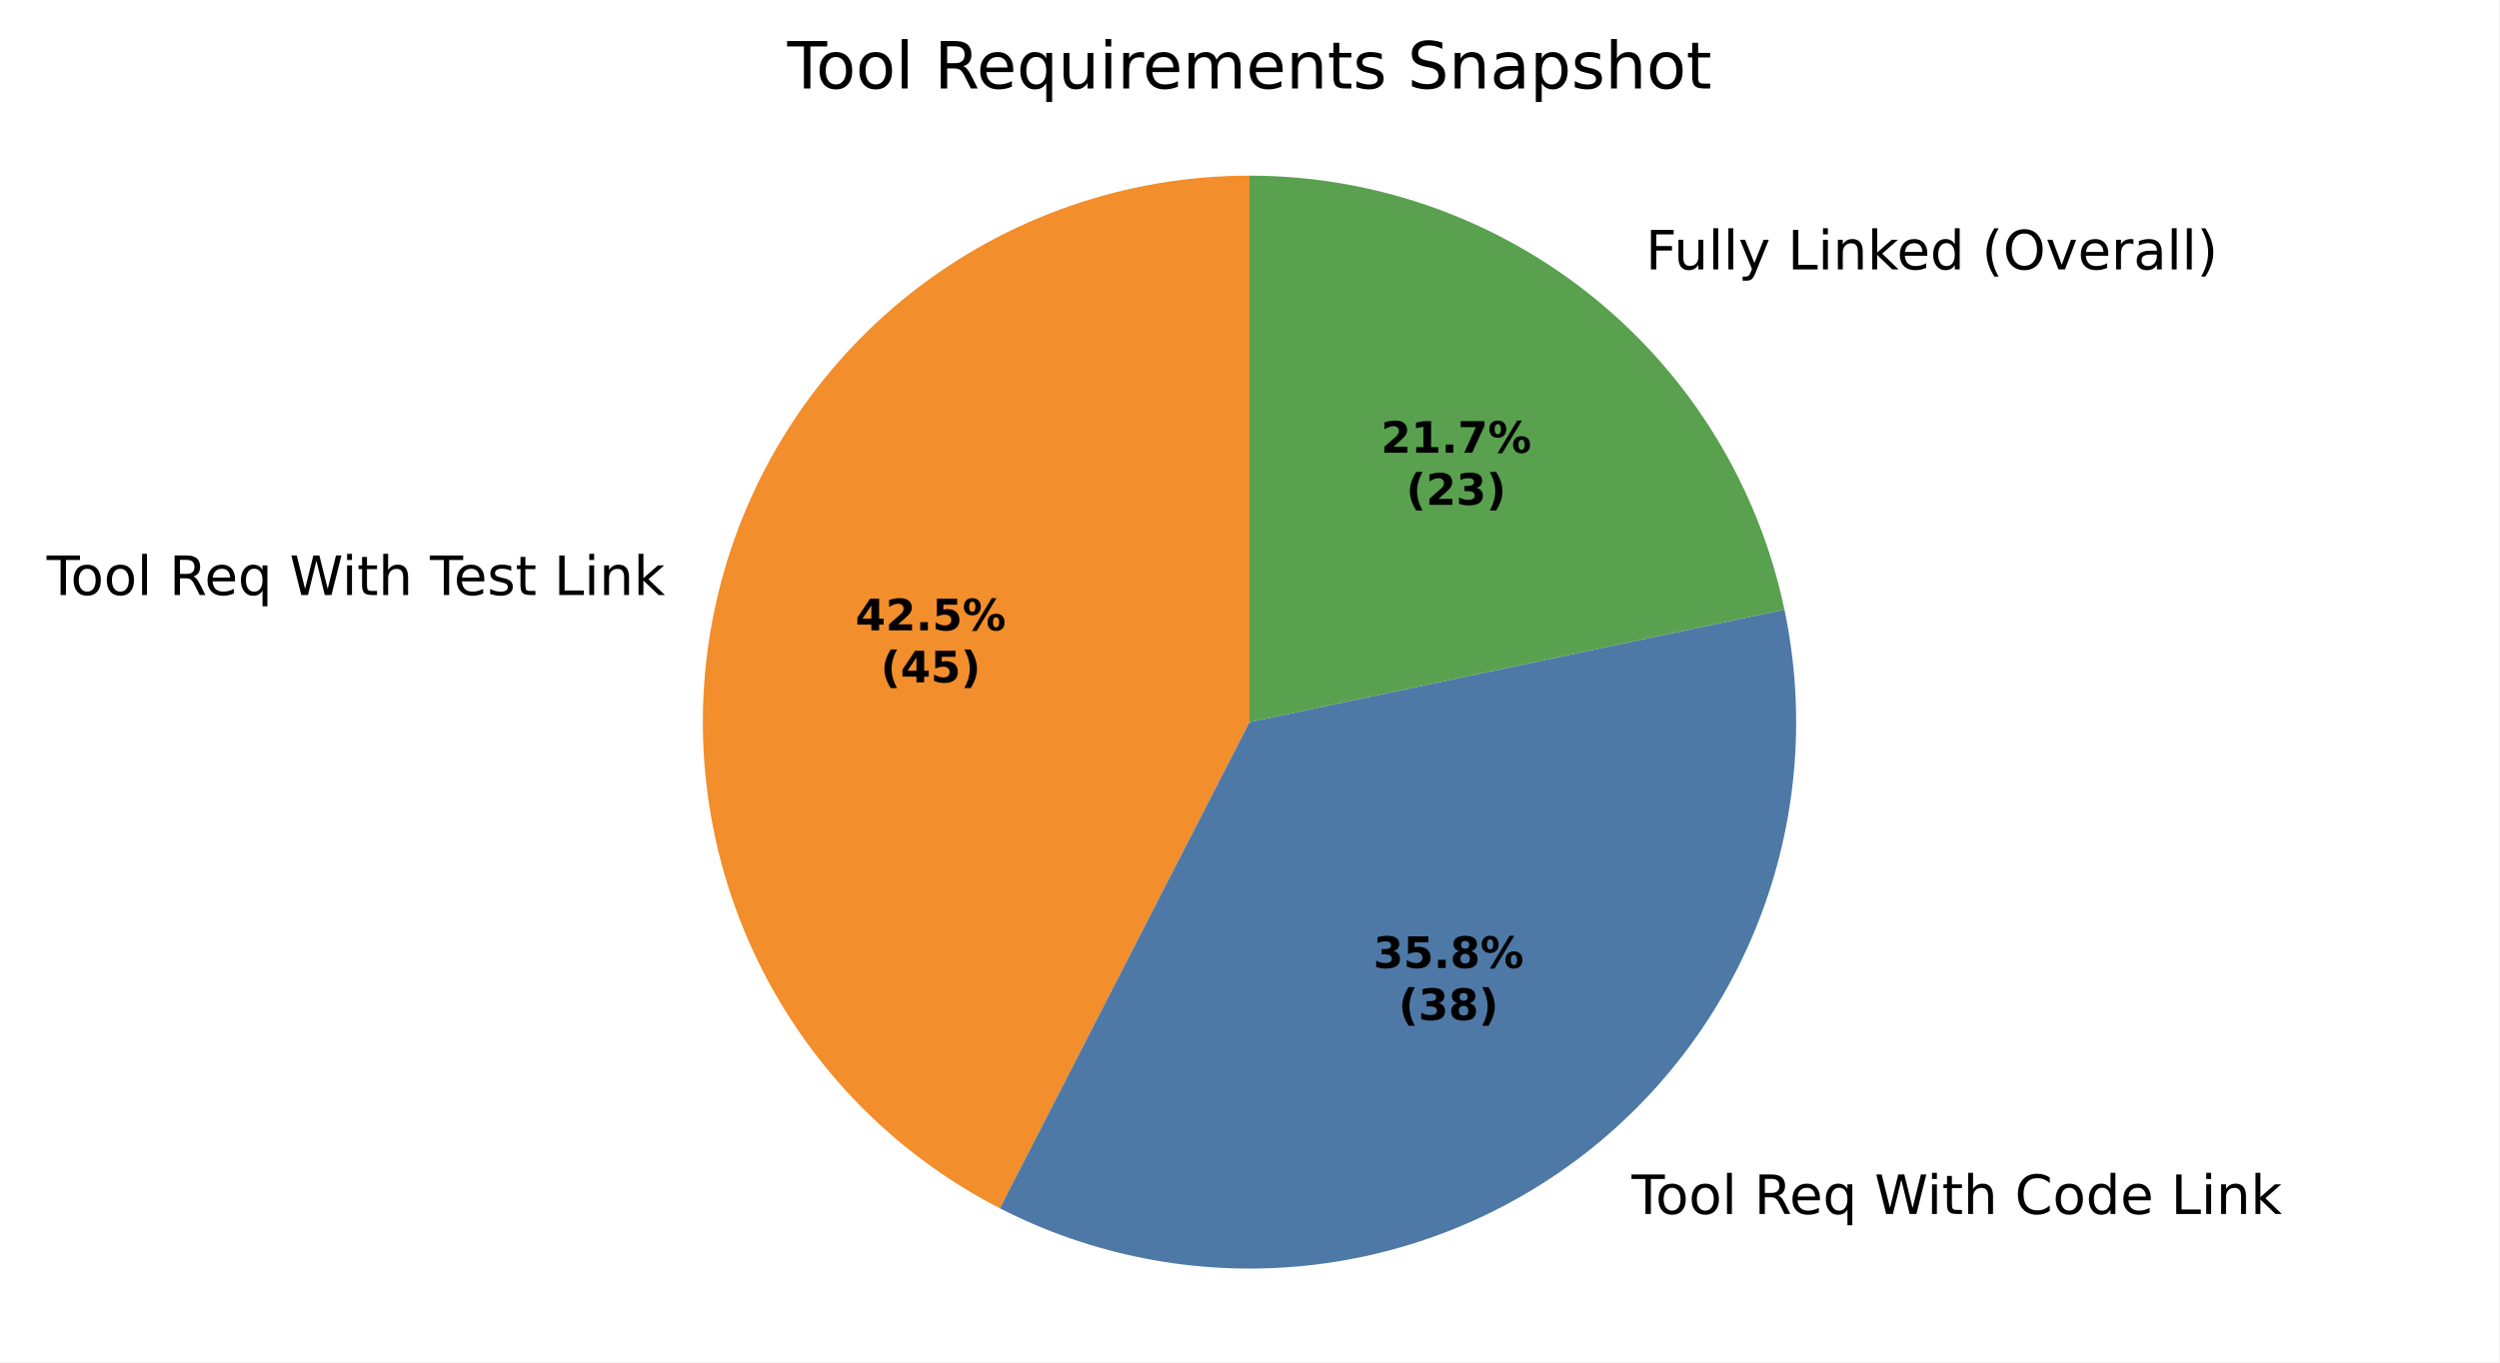
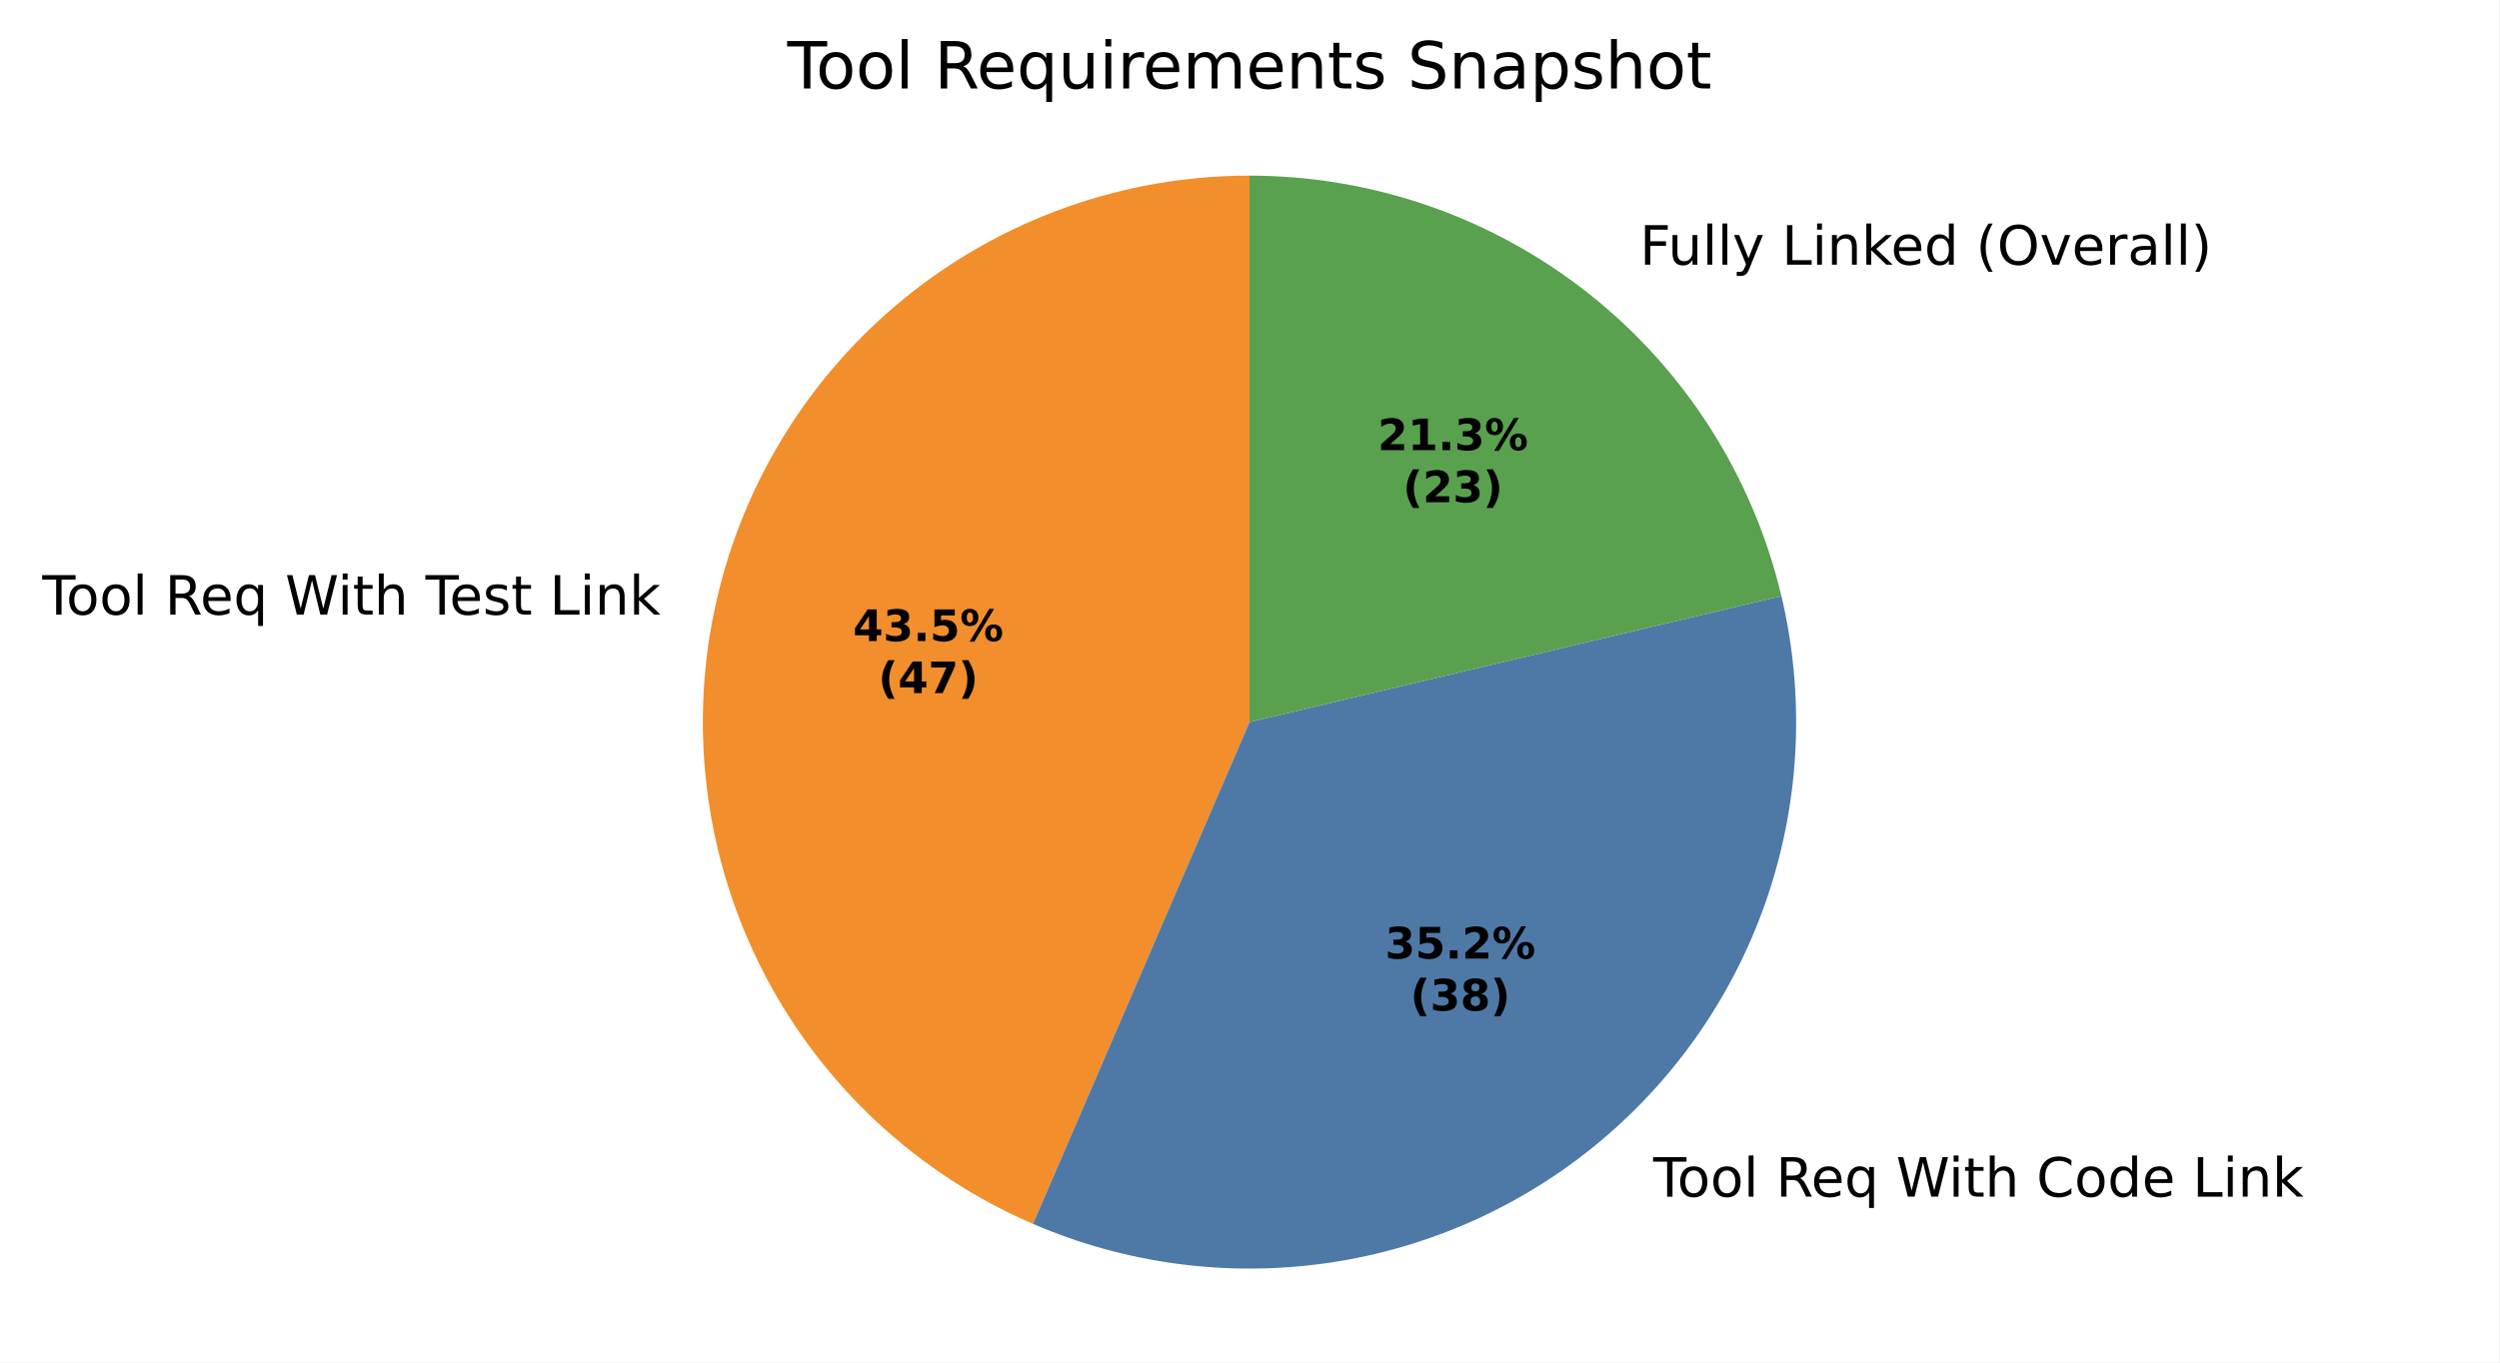
<svg xmlns="http://www.w3.org/2000/svg" xmlns:xlink="http://www.w3.org/1999/xlink" width="460.8pt" height="251.278pt" viewBox="0 0 460.8 251.278" version="1.1">
  <defs>
    <style type="text/css">*{stroke-linejoin: round; stroke-linecap: butt}</style>
  </defs>
  <g id="figure_1">
    <g id="patch_1">
      <path d="M 0 251.278  L 460.8 251.278  L 460.8 0  L 0 0  z " style="fill: #ffffff" />
    </g>
    <g id="axes_1">
      <g id="patch_2">
-         <path d="M 230.4 32.398  C 207.788 32.398 185.821 40.006 168.054 53.992  C 150.286 67.977 137.731 87.543 132.42 109.522  C 127.109 131.501 129.344 154.64 138.765 175.195  C 148.186 195.751 164.255 212.551 184.371 222.876  L 230.4 133.198  z " style="fill: #f28e2b" />
+         <path d="M 230.4 32.398  C 207.21 32.398 184.716 40.401 166.737 55.047  C 148.757 69.693 136.372 90.104 131.682 112.815  C 126.993 135.525 130.281 159.173 140.989 179.743  C 151.697 200.312 169.182 216.569 190.475 225.754  L 230.4 133.198  z " style="fill: #f28e2b" />
      </g>
      <g id="patch_3">
-         <path d="M 184.371 222.876  C 201.315 231.572 220.381 235.291 239.35 233.6  C 258.32 231.909 276.427 224.876 291.565 213.32  C 306.703 201.763 318.26 186.15 324.892 168.297  C 331.523 150.444 332.961 131.072 329.038 112.436  L 230.4 133.198  z " style="fill: #4e79a7" />
+         <path d="M 190.475 225.754  C 207.634 233.156 226.519 235.642 245.009 232.934  C 263.499 230.226 280.877 222.428 295.193 210.416  C 309.508 198.403 320.205 182.643 326.084 164.904  C 331.962 147.165 332.792 128.136 328.483 109.952  L 230.4 133.198  z " style="fill: #4e79a7" />
      </g>
      <g id="patch_4">
-         <path d="M 329.038 112.436  C 324.275 89.808 311.868 69.494 293.913 54.925  C 275.957 40.355 253.523 32.398 230.4 32.398  L 230.4 133.198  z " style="fill: #59a14f" />
+         <path d="M 328.483 109.952  C 323.251 87.876 310.716 68.201 292.92 54.129  C 275.123 40.058 253.087 32.398 230.4 32.398  L 230.4 133.198  z " style="fill: #59a14f" />
      </g>
      <g id="matplotlib.axis_1" />
      <g id="matplotlib.axis_2" />
      <g id="text_1">
-         <g transform="translate(8.609306 109.752) scale(0.1 -0.1)">
+         <g transform="translate(7.797916 113.3744) scale(0.1 -0.1)">
          <defs>
            <path id="DejaVuSans-37" d="M -19 4666  L 3928 4666  L 3928 4134  L 2272 4134  L 2272 0  L 1638 0  L 1638 4134  L -19 4134  L -19 4666  z " transform="scale(0.015625)" />
            <path id="DejaVuSans-52" d="M 1959 3097  Q 1497 3097 1228 2736  Q 959 2375 959 1747  Q 959 1119 1226 758  Q 1494 397 1959 397  Q 2419 397 2687 759  Q 2956 1122 2956 1747  Q 2956 2369 2687 2733  Q 2419 3097 1959 3097  z M 1959 3584  Q 2709 3584 3137 3096  Q 3566 2609 3566 1747  Q 3566 888 3137 398  Q 2709 -91 1959 -91  Q 1206 -91 779 398  Q 353 888 353 1747  Q 353 2609 779 3096  Q 1206 3584 1959 3584  z " transform="scale(0.015625)" />
            <path id="DejaVuSans-4f" d="M 603 4863  L 1178 4863  L 1178 0  L 603 0  L 603 4863  z " transform="scale(0.015625)" />
            <path id="DejaVuSans-3" transform="scale(0.015625)" />
            <path id="DejaVuSans-35" d="M 2841 2188  Q 3044 2119 3236 1894  Q 3428 1669 3622 1275  L 4263 0  L 3584 0  L 2988 1197  Q 2756 1666 2539 1819  Q 2322 1972 1947 1972  L 1259 1972  L 1259 0  L 628 0  L 628 4666  L 2053 4666  Q 2853 4666 3247 4331  Q 3641 3997 3641 3322  Q 3641 2881 3436 2590  Q 3231 2300 2841 2188  z M 1259 4147  L 1259 2491  L 2053 2491  Q 2509 2491 2742 2702  Q 2975 2913 2975 3322  Q 2975 3731 2742 3939  Q 2509 4147 2053 4147  L 1259 4147  z " transform="scale(0.015625)" />
            <path id="DejaVuSans-48" d="M 3597 1894  L 3597 1613  L 953 1613  Q 991 1019 1311 708  Q 1631 397 2203 397  Q 2534 397 2845 478  Q 3156 559 3463 722  L 3463 178  Q 3153 47 2828 -22  Q 2503 -91 2169 -91  Q 1331 -91 842 396  Q 353 884 353 1716  Q 353 2575 817 3079  Q 1281 3584 2069 3584  Q 2775 3584 3186 3129  Q 3597 2675 3597 1894  z M 3022 2063  Q 3016 2534 2758 2815  Q 2500 3097 2075 3097  Q 1594 3097 1305 2825  Q 1016 2553 972 2059  L 3022 2063  z " transform="scale(0.015625)" />
            <path id="DejaVuSans-54" d="M 947 1747  Q 947 1113 1208 752  Q 1469 391 1925 391  Q 2381 391 2643 752  Q 2906 1113 2906 1747  Q 2906 2381 2643 2742  Q 2381 3103 1925 3103  Q 1469 3103 1208 2742  Q 947 2381 947 1747  z M 2906 525  Q 2725 213 2448 61  Q 2172 -91 1784 -91  Q 1150 -91 751 415  Q 353 922 353 1747  Q 353 2572 751 3078  Q 1150 3584 1784 3584  Q 2172 3584 2448 3432  Q 2725 3281 2906 2969  L 2906 3500  L 3481 3500  L 3481 -1331  L 2906 -1331  L 2906 525  z " transform="scale(0.015625)" />
            <path id="DejaVuSans-3a" d="M 213 4666  L 850 4666  L 1831 722  L 2809 4666  L 3519 4666  L 4500 722  L 5478 4666  L 6119 4666  L 4947 0  L 4153 0  L 3169 4050  L 2175 0  L 1381 0  L 213 4666  z " transform="scale(0.015625)" />
            <path id="DejaVuSans-4c" d="M 603 3500  L 1178 3500  L 1178 0  L 603 0  L 603 3500  z M 603 4863  L 1178 4863  L 1178 4134  L 603 4134  L 603 4863  z " transform="scale(0.015625)" />
            <path id="DejaVuSans-57" d="M 1172 4494  L 1172 3500  L 2356 3500  L 2356 3053  L 1172 3053  L 1172 1153  Q 1172 725 1289 603  Q 1406 481 1766 481  L 2356 481  L 2356 0  L 1766 0  Q 1100 0 847 248  Q 594 497 594 1153  L 594 3053  L 172 3053  L 172 3500  L 594 3500  L 594 4494  L 1172 4494  z " transform="scale(0.015625)" />
            <path id="DejaVuSans-4b" d="M 3513 2113  L 3513 0  L 2938 0  L 2938 2094  Q 2938 2591 2744 2837  Q 2550 3084 2163 3084  Q 1697 3084 1428 2787  Q 1159 2491 1159 1978  L 1159 0  L 581 0  L 581 4863  L 1159 4863  L 1159 2956  Q 1366 3272 1645 3428  Q 1925 3584 2291 3584  Q 2894 3584 3203 3211  Q 3513 2838 3513 2113  z " transform="scale(0.015625)" />
            <path id="DejaVuSans-56" d="M 2834 3397  L 2834 2853  Q 2591 2978 2328 3040  Q 2066 3103 1784 3103  Q 1356 3103 1142 2972  Q 928 2841 928 2578  Q 928 2378 1081 2264  Q 1234 2150 1697 2047  L 1894 2003  Q 2506 1872 2764 1633  Q 3022 1394 3022 966  Q 3022 478 2636 193  Q 2250 -91 1575 -91  Q 1294 -91 989 -36  Q 684 19 347 128  L 347 722  Q 666 556 975 473  Q 1284 391 1588 391  Q 1994 391 2212 530  Q 2431 669 2431 922  Q 2431 1156 2273 1281  Q 2116 1406 1581 1522  L 1381 1569  Q 847 1681 609 1914  Q 372 2147 372 2553  Q 372 3047 722 3315  Q 1072 3584 1716 3584  Q 2034 3584 2315 3537  Q 2597 3491 2834 3397  z " transform="scale(0.015625)" />
            <path id="DejaVuSans-2f" d="M 628 4666  L 1259 4666  L 1259 531  L 3531 531  L 3531 0  L 628 0  L 628 4666  z " transform="scale(0.015625)" />
            <path id="DejaVuSans-51" d="M 3513 2113  L 3513 0  L 2938 0  L 2938 2094  Q 2938 2591 2744 2837  Q 2550 3084 2163 3084  Q 1697 3084 1428 2787  Q 1159 2491 1159 1978  L 1159 0  L 581 0  L 581 3500  L 1159 3500  L 1159 2956  Q 1366 3272 1645 3428  Q 1925 3584 2291 3584  Q 2894 3584 3203 3211  Q 3513 2838 3513 2113  z " transform="scale(0.015625)" />
            <path id="DejaVuSans-4e" d="M 581 4863  L 1159 4863  L 1159 1991  L 2875 3500  L 3609 3500  L 1753 1863  L 3688 0  L 2938 0  L 1159 1709  L 1159 0  L 581 0  L 581 4863  z " transform="scale(0.015625)" />
          </defs>
          <use xlink:href="#DejaVuSans-37" />
          <use xlink:href="#DejaVuSans-52" transform="translate(44.09375 0)" />
          <use xlink:href="#DejaVuSans-52" transform="translate(105.2812 0)" />
          <use xlink:href="#DejaVuSans-4f" transform="translate(166.4688 0)" />
          <use xlink:href="#DejaVuSans-3" transform="translate(194.25 0)" />
          <use xlink:href="#DejaVuSans-35" transform="translate(226.0312 0)" />
          <use xlink:href="#DejaVuSans-48" transform="translate(291.0312 0)" />
          <use xlink:href="#DejaVuSans-54" transform="translate(352.5625 0)" />
          <use xlink:href="#DejaVuSans-3" transform="translate(416.0469 0)" />
          <use xlink:href="#DejaVuSans-3a" transform="translate(447.8281 0)" />
          <use xlink:href="#DejaVuSans-4c" transform="translate(544.5 0)" />
          <use xlink:href="#DejaVuSans-57" transform="translate(572.2812 0)" />
          <use xlink:href="#DejaVuSans-4b" transform="translate(611.4844 0)" />
          <use xlink:href="#DejaVuSans-3" transform="translate(674.8594 0)" />
          <use xlink:href="#DejaVuSans-37" transform="translate(706.6406 0)" />
          <use xlink:href="#DejaVuSans-48" transform="translate(750.7344 0)" />
          <use xlink:href="#DejaVuSans-56" transform="translate(812.2656 0)" />
          <use xlink:href="#DejaVuSans-57" transform="translate(864.3594 0)" />
          <use xlink:href="#DejaVuSans-3" transform="translate(903.5625 0)" />
          <use xlink:href="#DejaVuSans-2f" transform="translate(935.3438 0)" />
          <use xlink:href="#DejaVuSans-4c" transform="translate(991.0625 0)" />
          <use xlink:href="#DejaVuSans-51" transform="translate(1018.844 0)" />
          <use xlink:href="#DejaVuSans-4e" transform="translate(1082.219 0)" />
        </g>
      </g>
      <g id="text_2">
-         <g transform="translate(297.6818 223.9297) scale(0.1 -0.1)">
+         <g transform="translate(301.6721 220.7353) scale(0.1 -0.1)">
          <defs>
            <path id="DejaVuSans-26" d="M 4122 4306  L 4122 3641  Q 3803 3938 3442 4084  Q 3081 4231 2675 4231  Q 1875 4231 1450 3742  Q 1025 3253 1025 2328  Q 1025 1406 1450 917  Q 1875 428 2675 428  Q 3081 428 3442 575  Q 3803 722 4122 1019  L 4122 359  Q 3791 134 3420 21  Q 3050 -91 2638 -91  Q 1578 -91 968 557  Q 359 1206 359 2328  Q 359 3453 968 4101  Q 1578 4750 2638 4750  Q 3056 4750 3426 4639  Q 3797 4528 4122 4306  z " transform="scale(0.015625)" />
            <path id="DejaVuSans-47" d="M 2906 2969  L 2906 4863  L 3481 4863  L 3481 0  L 2906 0  L 2906 525  Q 2725 213 2448 61  Q 2172 -91 1784 -91  Q 1150 -91 751 415  Q 353 922 353 1747  Q 353 2572 751 3078  Q 1150 3584 1784 3584  Q 2172 3584 2448 3432  Q 2725 3281 2906 2969  z M 947 1747  Q 947 1113 1208 752  Q 1469 391 1925 391  Q 2381 391 2643 752  Q 2906 1113 2906 1747  Q 2906 2381 2643 2742  Q 2381 3103 1925 3103  Q 1469 3103 1208 2742  Q 947 2381 947 1747  z " transform="scale(0.015625)" />
          </defs>
          <use xlink:href="#DejaVuSans-3" />
          <use xlink:href="#DejaVuSans-37" transform="translate(31.78125 0)" />
          <use xlink:href="#DejaVuSans-52" transform="translate(75.875 0)" />
          <use xlink:href="#DejaVuSans-52" transform="translate(137.0625 0)" />
          <use xlink:href="#DejaVuSans-4f" transform="translate(198.25 0)" />
          <use xlink:href="#DejaVuSans-3" transform="translate(226.0312 0)" />
          <use xlink:href="#DejaVuSans-35" transform="translate(257.8125 0)" />
          <use xlink:href="#DejaVuSans-48" transform="translate(322.8125 0)" />
          <use xlink:href="#DejaVuSans-54" transform="translate(384.3438 0)" />
          <use xlink:href="#DejaVuSans-3" transform="translate(447.8281 0)" />
          <use xlink:href="#DejaVuSans-3a" transform="translate(479.6094 0)" />
          <use xlink:href="#DejaVuSans-4c" transform="translate(576.2812 0)" />
          <use xlink:href="#DejaVuSans-57" transform="translate(604.0625 0)" />
          <use xlink:href="#DejaVuSans-4b" transform="translate(643.2656 0)" />
          <use xlink:href="#DejaVuSans-3" transform="translate(706.6406 0)" />
          <use xlink:href="#DejaVuSans-26" transform="translate(738.4219 0)" />
          <use xlink:href="#DejaVuSans-52" transform="translate(808.25 0)" />
          <use xlink:href="#DejaVuSans-47" transform="translate(869.4375 0)" />
          <use xlink:href="#DejaVuSans-48" transform="translate(932.9219 0)" />
          <use xlink:href="#DejaVuSans-3" transform="translate(994.4531 0)" />
          <use xlink:href="#DejaVuSans-2f" transform="translate(1026.234 0)" />
          <use xlink:href="#DejaVuSans-4c" transform="translate(1081.953 0)" />
          <use xlink:href="#DejaVuSans-51" transform="translate(1109.734 0)" />
          <use xlink:href="#DejaVuSans-4e" transform="translate(1173.109 0)" />
        </g>
      </g>
      <g id="text_3">
-         <g transform="translate(300.2639 49.69521) scale(0.1 -0.1)">
+         <g transform="translate(299.1716 48.82017) scale(0.1 -0.1)">
          <defs>
            <path id="DejaVuSans-29" d="M 628 4666  L 3309 4666  L 3309 4134  L 1259 4134  L 1259 2759  L 3109 2759  L 3109 2228  L 1259 2228  L 1259 0  L 628 0  L 628 4666  z " transform="scale(0.015625)" />
            <path id="DejaVuSans-58" d="M 544 1381  L 544 3500  L 1119 3500  L 1119 1403  Q 1119 906 1312 657  Q 1506 409 1894 409  Q 2359 409 2629 706  Q 2900 1003 2900 1516  L 2900 3500  L 3475 3500  L 3475 0  L 2900 0  L 2900 538  Q 2691 219 2414 64  Q 2138 -91 1772 -91  Q 1169 -91 856 284  Q 544 659 544 1381  z M 1991 3584  L 1991 3584  z " transform="scale(0.015625)" />
            <path id="DejaVuSans-5c" d="M 2059 -325  Q 1816 -950 1584 -1140  Q 1353 -1331 966 -1331  L 506 -1331  L 506 -850  L 844 -850  Q 1081 -850 1212 -737  Q 1344 -625 1503 -206  L 1606 56  L 191 3500  L 800 3500  L 1894 763  L 2988 3500  L 3597 3500  L 2059 -325  z " transform="scale(0.015625)" />
            <path id="DejaVuSans-b" d="M 1984 4856  Q 1566 4138 1362 3434  Q 1159 2731 1159 2009  Q 1159 1288 1364 580  Q 1569 -128 1984 -844  L 1484 -844  Q 1016 -109 783 600  Q 550 1309 550 2009  Q 550 2706 781 3412  Q 1013 4119 1484 4856  L 1984 4856  z " transform="scale(0.015625)" />
            <path id="DejaVuSans-32" d="M 2522 4238  Q 1834 4238 1429 3725  Q 1025 3213 1025 2328  Q 1025 1447 1429 934  Q 1834 422 2522 422  Q 3209 422 3611 934  Q 4013 1447 4013 2328  Q 4013 3213 3611 3725  Q 3209 4238 2522 4238  z M 2522 4750  Q 3503 4750 4090 4092  Q 4678 3434 4678 2328  Q 4678 1225 4090 567  Q 3503 -91 2522 -91  Q 1538 -91 948 565  Q 359 1222 359 2328  Q 359 3434 948 4092  Q 1538 4750 2522 4750  z " transform="scale(0.015625)" />
            <path id="DejaVuSans-59" d="M 191 3500  L 800 3500  L 1894 563  L 2988 3500  L 3597 3500  L 2284 0  L 1503 0  L 191 3500  z " transform="scale(0.015625)" />
            <path id="DejaVuSans-55" d="M 2631 2963  Q 2534 3019 2420 3045  Q 2306 3072 2169 3072  Q 1681 3072 1420 2755  Q 1159 2438 1159 1844  L 1159 0  L 581 0  L 581 3500  L 1159 3500  L 1159 2956  Q 1341 3275 1631 3429  Q 1922 3584 2338 3584  Q 2397 3584 2469 3576  Q 2541 3569 2628 3553  L 2631 2963  z " transform="scale(0.015625)" />
            <path id="DejaVuSans-44" d="M 2194 1759  Q 1497 1759 1228 1600  Q 959 1441 959 1056  Q 959 750 1161 570  Q 1363 391 1709 391  Q 2188 391 2477 730  Q 2766 1069 2766 1631  L 2766 1759  L 2194 1759  z M 3341 1997  L 3341 0  L 2766 0  L 2766 531  Q 2569 213 2275 61  Q 1981 -91 1556 -91  Q 1019 -91 701 211  Q 384 513 384 1019  Q 384 1609 779 1909  Q 1175 2209 1959 2209  L 2766 2209  L 2766 2266  Q 2766 2663 2505 2880  Q 2244 3097 1772 3097  Q 1472 3097 1187 3025  Q 903 2953 641 2809  L 641 3341  Q 956 3463 1253 3523  Q 1550 3584 1831 3584  Q 2591 3584 2966 3190  Q 3341 2797 3341 1997  z " transform="scale(0.015625)" />
            <path id="DejaVuSans-c" d="M 513 4856  L 1013 4856  Q 1481 4119 1714 3412  Q 1947 2706 1947 2009  Q 1947 1309 1714 600  Q 1481 -109 1013 -844  L 513 -844  Q 928 -128 1133 580  Q 1338 1288 1338 2009  Q 1338 2731 1133 3434  Q 928 4138 513 4856  z " transform="scale(0.015625)" />
          </defs>
          <use xlink:href="#DejaVuSans-3" />
          <use xlink:href="#DejaVuSans-29" transform="translate(31.78125 0)" />
          <use xlink:href="#DejaVuSans-58" transform="translate(83.82812 0)" />
          <use xlink:href="#DejaVuSans-4f" transform="translate(147.2031 0)" />
          <use xlink:href="#DejaVuSans-4f" transform="translate(174.9844 0)" />
          <use xlink:href="#DejaVuSans-5c" transform="translate(202.7656 0)" />
          <use xlink:href="#DejaVuSans-3" transform="translate(261.9531 0)" />
          <use xlink:href="#DejaVuSans-2f" transform="translate(293.7344 0)" />
          <use xlink:href="#DejaVuSans-4c" transform="translate(349.4531 0)" />
          <use xlink:href="#DejaVuSans-51" transform="translate(377.2344 0)" />
          <use xlink:href="#DejaVuSans-4e" transform="translate(440.6094 0)" />
          <use xlink:href="#DejaVuSans-48" transform="translate(494.9531 0)" />
          <use xlink:href="#DejaVuSans-47" transform="translate(556.4844 0)" />
          <use xlink:href="#DejaVuSans-3" transform="translate(619.9688 0)" />
          <use xlink:href="#DejaVuSans-b" transform="translate(651.75 0)" />
          <use xlink:href="#DejaVuSans-32" transform="translate(690.7656 0)" />
          <use xlink:href="#DejaVuSans-59" transform="translate(769.4844 0)" />
          <use xlink:href="#DejaVuSans-48" transform="translate(828.6719 0)" />
          <use xlink:href="#DejaVuSans-55" transform="translate(890.2031 0)" />
          <use xlink:href="#DejaVuSans-44" transform="translate(931.3125 0)" />
          <use xlink:href="#DejaVuSans-4f" transform="translate(992.5938 0)" />
          <use xlink:href="#DejaVuSans-4f" transform="translate(1020.375 0)" />
          <use xlink:href="#DejaVuSans-c" transform="translate(1048.156 0)" />
        </g>
      </g>
      <g id="text_4">
-         <g transform="translate(157.7349 116.2696) scale(0.08 -0.08)">
+         <g transform="translate(157.2923 118.2454) scale(0.08 -0.08)">
          <defs>
            <path id="DejaVuSans-Bold-17" d="M 2356 3675  L 1038 1722  L 2356 1722  L 2356 3675  z M 2156 4666  L 3494 4666  L 3494 1722  L 4159 1722  L 4159 850  L 3494 850  L 3494 0  L 2356 0  L 2356 850  L 288 850  L 288 1881  L 2156 4666  z " transform="scale(0.015625)" />
-             <path id="DejaVuSans-Bold-15" d="M 1844 884  L 3897 884  L 3897 0  L 506 0  L 506 884  L 2209 2388  Q 2438 2594 2547 2791  Q 2656 2988 2656 3200  Q 2656 3528 2436 3728  Q 2216 3928 1850 3928  Q 1569 3928 1234 3808  Q 900 3688 519 3450  L 519 4475  Q 925 4609 1322 4679  Q 1719 4750 2100 4750  Q 2938 4750 3402 4381  Q 3866 4013 3866 3353  Q 3866 2972 3669 2642  Q 3472 2313 2841 1759  L 1844 884  z " transform="scale(0.015625)" />
+             <path id="DejaVuSans-Bold-16" d="M 2981 2516  Q 3453 2394 3698 2092  Q 3944 1791 3944 1325  Q 3944 631 3412 270  Q 2881 -91 1863 -91  Q 1503 -91 1142 -33  Q 781 25 428 141  L 428 1069  Q 766 900 1098 814  Q 1431 728 1753 728  Q 2231 728 2486 893  Q 2741 1059 2741 1369  Q 2741 1688 2480 1852  Q 2219 2016 1709 2016  L 1228 2016  L 1228 2791  L 1734 2791  Q 2188 2791 2409 2933  Q 2631 3075 2631 3366  Q 2631 3634 2415 3781  Q 2200 3928 1806 3928  Q 1516 3928 1219 3862  Q 922 3797 628 3669  L 628 4550  Q 984 4650 1334 4700  Q 1684 4750 2022 4750  Q 2931 4750 3382 4451  Q 3834 4153 3834 3553  Q 3834 3144 3618 2883  Q 3403 2622 2981 2516  z " transform="scale(0.015625)" />
            <path id="DejaVuSans-Bold-11" d="M 653 1209  L 1778 1209  L 1778 0  L 653 0  L 653 1209  z " transform="scale(0.015625)" />
            <path id="DejaVuSans-Bold-18" d="M 678 4666  L 3669 4666  L 3669 3781  L 1638 3781  L 1638 3059  Q 1775 3097 1914 3117  Q 2053 3138 2203 3138  Q 3056 3138 3531 2711  Q 4006 2284 4006 1522  Q 4006 766 3489 337  Q 2972 -91 2053 -91  Q 1656 -91 1267 -14  Q 878 63 494 219  L 494 1166  Q 875 947 1217 837  Q 1559 728 1863 728  Q 2300 728 2551 942  Q 2803 1156 2803 1522  Q 2803 1891 2551 2103  Q 2300 2316 1863 2316  Q 1603 2316 1309 2248  Q 1016 2181 678 2041  L 678 4666  z " transform="scale(0.015625)" />
            <path id="DejaVuSans-Bold-8" d="M 4959 1925  Q 4738 1925 4616 1733  Q 4494 1541 4494 1184  Q 4494 825 4614 633  Q 4734 441 4959 441  Q 5184 441 5303 633  Q 5422 825 5422 1184  Q 5422 1541 5301 1733  Q 5181 1925 4959 1925  z M 4959 2450  Q 5541 2450 5875 2112  Q 6209 1775 6209 1184  Q 6209 594 5875 251  Q 5541 -91 4959 -91  Q 4378 -91 4042 251  Q 3706 594 3706 1184  Q 3706 1772 4042 2111  Q 4378 2450 4959 2450  z M 2094 -91  L 1403 -91  L 4319 4750  L 5013 4750  L 2094 -91  z M 1453 4750  Q 2034 4750 2367 4411  Q 2700 4072 2700 3481  Q 2700 2891 2367 2550  Q 2034 2209 1453 2209  Q 872 2209 539 2550  Q 206 2891 206 3481  Q 206 4072 539 4411  Q 872 4750 1453 4750  z M 1453 4225  Q 1228 4225 1106 4031  Q 984 3838 984 3481  Q 984 3122 1106 2926  Q 1228 2731 1453 2731  Q 1678 2731 1798 2926  Q 1919 3122 1919 3481  Q 1919 3838 1797 4031  Q 1675 4225 1453 4225  z " transform="scale(0.015625)" />
          </defs>
          <use xlink:href="#DejaVuSans-Bold-17" />
-           <use xlink:href="#DejaVuSans-Bold-15" transform="translate(69.57812 0)" />
+           <use xlink:href="#DejaVuSans-Bold-16" transform="translate(69.57812 0)" />
          <use xlink:href="#DejaVuSans-Bold-11" transform="translate(139.1562 0)" />
          <use xlink:href="#DejaVuSans-Bold-18" transform="translate(177.1406 0)" />
          <use xlink:href="#DejaVuSans-Bold-8" transform="translate(246.7188 0)" />
        </g>
-         <g transform="translate(162.3893 125.8711) scale(0.08 -0.08)">
+         <g transform="translate(161.9467 127.847) scale(0.08 -0.08)">
          <defs>
            <path id="DejaVuSans-Bold-b" d="M 2413 -844  L 1484 -844  Q 1006 -72 778 623  Q 550 1319 550 2003  Q 550 2688 779 3389  Q 1009 4091 1484 4856  L 2413 4856  Q 2013 4116 1813 3408  Q 1613 2700 1613 2009  Q 1613 1319 1811 609  Q 2009 -100 2413 -844  z " transform="scale(0.015625)" />
+             <path id="DejaVuSans-Bold-1a" d="M 428 4666  L 3944 4666  L 3944 3988  L 2125 0  L 953 0  L 2675 3781  L 428 3781  L 428 4666  z " transform="scale(0.015625)" />
            <path id="DejaVuSans-Bold-c" d="M 513 -844  Q 913 -100 1113 609  Q 1313 1319 1313 2009  Q 1313 2700 1113 3408  Q 913 4116 513 4856  L 1441 4856  Q 1916 4091 2145 3389  Q 2375 2688 2375 2003  Q 2375 1319 2147 623  Q 1919 -72 1441 -844  L 513 -844  z " transform="scale(0.015625)" />
          </defs>
          <use xlink:href="#DejaVuSans-Bold-b" />
          <use xlink:href="#DejaVuSans-Bold-17" transform="translate(45.70312 0)" />
-           <use xlink:href="#DejaVuSans-Bold-18" transform="translate(115.2812 0)" />
+           <use xlink:href="#DejaVuSans-Bold-1a" transform="translate(115.2812 0)" />
          <use xlink:href="#DejaVuSans-Bold-c" transform="translate(184.8594 0)" />
        </g>
      </g>
      <g id="text_5">
-         <g transform="translate(253.2221 178.5483) scale(0.08 -0.08)">
-           <defs>
-             <path id="DejaVuSans-Bold-16" d="M 2981 2516  Q 3453 2394 3698 2092  Q 3944 1791 3944 1325  Q 3944 631 3412 270  Q 2881 -91 1863 -91  Q 1503 -91 1142 -33  Q 781 25 428 141  L 428 1069  Q 766 900 1098 814  Q 1431 728 1753 728  Q 2231 728 2486 893  Q 2741 1059 2741 1369  Q 2741 1688 2480 1852  Q 2219 2016 1709 2016  L 1228 2016  L 1228 2791  L 1734 2791  Q 2188 2791 2409 2933  Q 2631 3075 2631 3366  Q 2631 3634 2415 3781  Q 2200 3928 1806 3928  Q 1516 3928 1219 3862  Q 922 3797 628 3669  L 628 4550  Q 984 4650 1334 4700  Q 1684 4750 2022 4750  Q 2931 4750 3382 4451  Q 3834 4153 3834 3553  Q 3834 3144 3618 2883  Q 3403 2622 2981 2516  z " transform="scale(0.015625)" />
-             <path id="DejaVuSans-Bold-1b" d="M 2228 2088  Q 1891 2088 1709 1903  Q 1528 1719 1528 1375  Q 1528 1031 1709 848  Q 1891 666 2228 666  Q 2563 666 2741 848  Q 2919 1031 2919 1375  Q 2919 1722 2741 1905  Q 2563 2088 2228 2088  z M 1350 2484  Q 925 2613 709 2878  Q 494 3144 494 3541  Q 494 4131 934 4440  Q 1375 4750 2228 4750  Q 3075 4750 3515 4442  Q 3956 4134 3956 3541  Q 3956 3144 3739 2878  Q 3522 2613 3097 2484  Q 3572 2353 3814 2058  Q 4056 1763 4056 1313  Q 4056 619 3595 264  Q 3134 -91 2228 -91  Q 1319 -91 855 264  Q 391 619 391 1313  Q 391 1763 633 2058  Q 875 2353 1350 2484  z M 1631 3419  Q 1631 3141 1786 2991  Q 1941 2841 2228 2841  Q 2509 2841 2662 2991  Q 2816 3141 2816 3419  Q 2816 3697 2662 3845  Q 2509 3994 2228 3994  Q 1941 3994 1786 3844  Q 1631 3694 1631 3419  z " transform="scale(0.015625)" />
+         <g transform="translate(255.3987 176.806) scale(0.08 -0.08)">
+           <defs>
+             <path id="DejaVuSans-Bold-15" d="M 1844 884  L 3897 884  L 3897 0  L 506 0  L 506 884  L 2209 2388  Q 2438 2594 2547 2791  Q 2656 2988 2656 3200  Q 2656 3528 2436 3728  Q 2216 3928 1850 3928  Q 1569 3928 1234 3808  Q 900 3688 519 3450  L 519 4475  Q 925 4609 1322 4679  Q 1719 4750 2100 4750  Q 2938 4750 3402 4381  Q 3866 4013 3866 3353  Q 3866 2972 3669 2642  Q 3472 2313 2841 1759  L 1844 884  z " transform="scale(0.015625)" />
          </defs>
          <use xlink:href="#DejaVuSans-Bold-16" />
          <use xlink:href="#DejaVuSans-Bold-18" transform="translate(69.57812 0)" />
          <use xlink:href="#DejaVuSans-Bold-11" transform="translate(139.1562 0)" />
-           <use xlink:href="#DejaVuSans-Bold-1b" transform="translate(177.1406 0)" />
+           <use xlink:href="#DejaVuSans-Bold-15" transform="translate(177.1406 0)" />
          <use xlink:href="#DejaVuSans-Bold-8" transform="translate(246.7188 0)" />
        </g>
-         <g transform="translate(257.8765 188.1499) scale(0.08 -0.08)">
+         <g transform="translate(260.0531 186.4075) scale(0.08 -0.08)">
+           <defs>
+             <path id="DejaVuSans-Bold-1b" d="M 2228 2088  Q 1891 2088 1709 1903  Q 1528 1719 1528 1375  Q 1528 1031 1709 848  Q 1891 666 2228 666  Q 2563 666 2741 848  Q 2919 1031 2919 1375  Q 2919 1722 2741 1905  Q 2563 2088 2228 2088  z M 1350 2484  Q 925 2613 709 2878  Q 494 3144 494 3541  Q 494 4131 934 4440  Q 1375 4750 2228 4750  Q 3075 4750 3515 4442  Q 3956 4134 3956 3541  Q 3956 3144 3739 2878  Q 3522 2613 3097 2484  Q 3572 2353 3814 2058  Q 4056 1763 4056 1313  Q 4056 619 3595 264  Q 3134 -91 2228 -91  Q 1319 -91 855 264  Q 391 619 391 1313  Q 391 1763 633 2058  Q 875 2353 1350 2484  z M 1631 3419  Q 1631 3141 1786 2991  Q 1941 2841 2228 2841  Q 2509 2841 2662 2991  Q 2816 3141 2816 3419  Q 2816 3697 2662 3845  Q 2509 3994 2228 3994  Q 1941 3994 1786 3844  Q 1631 3694 1631 3419  z " transform="scale(0.015625)" />
+           </defs>
          <use xlink:href="#DejaVuSans-Bold-b" />
          <use xlink:href="#DejaVuSans-Bold-16" transform="translate(45.70312 0)" />
          <use xlink:href="#DejaVuSans-Bold-1b" transform="translate(115.2812 0)" />
          <use xlink:href="#DejaVuSans-Bold-c" transform="translate(184.8594 0)" />
        </g>
      </g>
      <g id="text_6">
-         <g transform="translate(254.6306 83.51132) scale(0.08 -0.08)">
+         <g transform="translate(254.0348 83.03405) scale(0.08 -0.08)">
          <defs>
            <path id="DejaVuSans-Bold-14" d="M 750 831  L 1813 831  L 1813 3847  L 722 3622  L 722 4441  L 1806 4666  L 2950 4666  L 2950 831  L 4013 831  L 4013 0  L 750 0  L 750 831  z " transform="scale(0.015625)" />
-             <path id="DejaVuSans-Bold-1a" d="M 428 4666  L 3944 4666  L 3944 3988  L 2125 0  L 953 0  L 2675 3781  L 428 3781  L 428 4666  z " transform="scale(0.015625)" />
          </defs>
          <use xlink:href="#DejaVuSans-Bold-15" />
          <use xlink:href="#DejaVuSans-Bold-14" transform="translate(69.57812 0)" />
          <use xlink:href="#DejaVuSans-Bold-11" transform="translate(139.1562 0)" />
-           <use xlink:href="#DejaVuSans-Bold-1a" transform="translate(177.1406 0)" />
+           <use xlink:href="#DejaVuSans-Bold-16" transform="translate(177.1406 0)" />
          <use xlink:href="#DejaVuSans-Bold-8" transform="translate(246.7188 0)" />
        </g>
-         <g transform="translate(259.285 93.11288) scale(0.08 -0.08)">
+         <g transform="translate(258.6892 92.63562) scale(0.08 -0.08)">
          <use xlink:href="#DejaVuSans-Bold-b" />
          <use xlink:href="#DejaVuSans-Bold-15" transform="translate(45.70312 0)" />
          <use xlink:href="#DejaVuSans-Bold-16" transform="translate(115.2812 0)" />
          <use xlink:href="#DejaVuSans-Bold-c" transform="translate(184.8594 0)" />
        </g>
      </g>
      <g id="text_7">
        <g transform="translate(145.1691 16.31812) scale(0.12 -0.12)">
          <defs>
            <path id="DejaVuSans-50" d="M 3328 2828  Q 3544 3216 3844 3400  Q 4144 3584 4550 3584  Q 5097 3584 5394 3201  Q 5691 2819 5691 2113  L 5691 0  L 5113 0  L 5113 2094  Q 5113 2597 4934 2840  Q 4756 3084 4391 3084  Q 3944 3084 3684 2787  Q 3425 2491 3425 1978  L 3425 0  L 2847 0  L 2847 2094  Q 2847 2600 2669 2842  Q 2491 3084 2119 3084  Q 1678 3084 1418 2786  Q 1159 2488 1159 1978  L 1159 0  L 581 0  L 581 3500  L 1159 3500  L 1159 2956  Q 1356 3278 1631 3431  Q 1906 3584 2284 3584  Q 2666 3584 2933 3390  Q 3200 3197 3328 2828  z " transform="scale(0.015625)" />
            <path id="DejaVuSans-36" d="M 3425 4513  L 3425 3897  Q 3066 4069 2747 4153  Q 2428 4238 2131 4238  Q 1616 4238 1336 4038  Q 1056 3838 1056 3469  Q 1056 3159 1242 3001  Q 1428 2844 1947 2747  L 2328 2669  Q 3034 2534 3370 2195  Q 3706 1856 3706 1288  Q 3706 609 3251 259  Q 2797 -91 1919 -91  Q 1588 -91 1214 -16  Q 841 59 441 206  L 441 856  Q 825 641 1194 531  Q 1563 422 1919 422  Q 2459 422 2753 634  Q 3047 847 3047 1241  Q 3047 1584 2836 1778  Q 2625 1972 2144 2069  L 1759 2144  Q 1053 2284 737 2584  Q 422 2884 422 3419  Q 422 4038 858 4394  Q 1294 4750 2059 4750  Q 2388 4750 2728 4690  Q 3069 4631 3425 4513  z " transform="scale(0.015625)" />
            <path id="DejaVuSans-53" d="M 1159 525  L 1159 -1331  L 581 -1331  L 581 3500  L 1159 3500  L 1159 2969  Q 1341 3281 1617 3432  Q 1894 3584 2278 3584  Q 2916 3584 3314 3078  Q 3713 2572 3713 1747  Q 3713 922 3314 415  Q 2916 -91 2278 -91  Q 1894 -91 1617 61  Q 1341 213 1159 525  z M 3116 1747  Q 3116 2381 2855 2742  Q 2594 3103 2138 3103  Q 1681 3103 1420 2742  Q 1159 2381 1159 1747  Q 1159 1113 1420 752  Q 1681 391 2138 391  Q 2594 391 2855 752  Q 3116 1113 3116 1747  z " transform="scale(0.015625)" />
          </defs>
          <use xlink:href="#DejaVuSans-37" />
          <use xlink:href="#DejaVuSans-52" transform="translate(44.09375 0)" />
          <use xlink:href="#DejaVuSans-52" transform="translate(105.2812 0)" />
          <use xlink:href="#DejaVuSans-4f" transform="translate(166.4688 0)" />
          <use xlink:href="#DejaVuSans-3" transform="translate(194.25 0)" />
          <use xlink:href="#DejaVuSans-35" transform="translate(226.0312 0)" />
          <use xlink:href="#DejaVuSans-48" transform="translate(291.0312 0)" />
          <use xlink:href="#DejaVuSans-54" transform="translate(352.5625 0)" />
          <use xlink:href="#DejaVuSans-58" transform="translate(416.0469 0)" />
          <use xlink:href="#DejaVuSans-4c" transform="translate(479.4219 0)" />
          <use xlink:href="#DejaVuSans-55" transform="translate(507.2031 0)" />
          <use xlink:href="#DejaVuSans-48" transform="translate(546.1094 0)" />
          <use xlink:href="#DejaVuSans-50" transform="translate(607.6406 0)" />
          <use xlink:href="#DejaVuSans-48" transform="translate(705.0469 0)" />
          <use xlink:href="#DejaVuSans-51" transform="translate(766.5781 0)" />
          <use xlink:href="#DejaVuSans-57" transform="translate(829.9531 0)" />
          <use xlink:href="#DejaVuSans-56" transform="translate(869.1562 0)" />
          <use xlink:href="#DejaVuSans-3" transform="translate(921.25 0)" />
          <use xlink:href="#DejaVuSans-36" transform="translate(953.0312 0)" />
          <use xlink:href="#DejaVuSans-51" transform="translate(1016.516 0)" />
          <use xlink:href="#DejaVuSans-44" transform="translate(1079.891 0)" />
          <use xlink:href="#DejaVuSans-53" transform="translate(1141.172 0)" />
          <use xlink:href="#DejaVuSans-56" transform="translate(1204.656 0)" />
          <use xlink:href="#DejaVuSans-4b" transform="translate(1256.75 0)" />
          <use xlink:href="#DejaVuSans-52" transform="translate(1320.125 0)" />
          <use xlink:href="#DejaVuSans-57" transform="translate(1381.312 0)" />
        </g>
      </g>
    </g>
  </g>
</svg>
